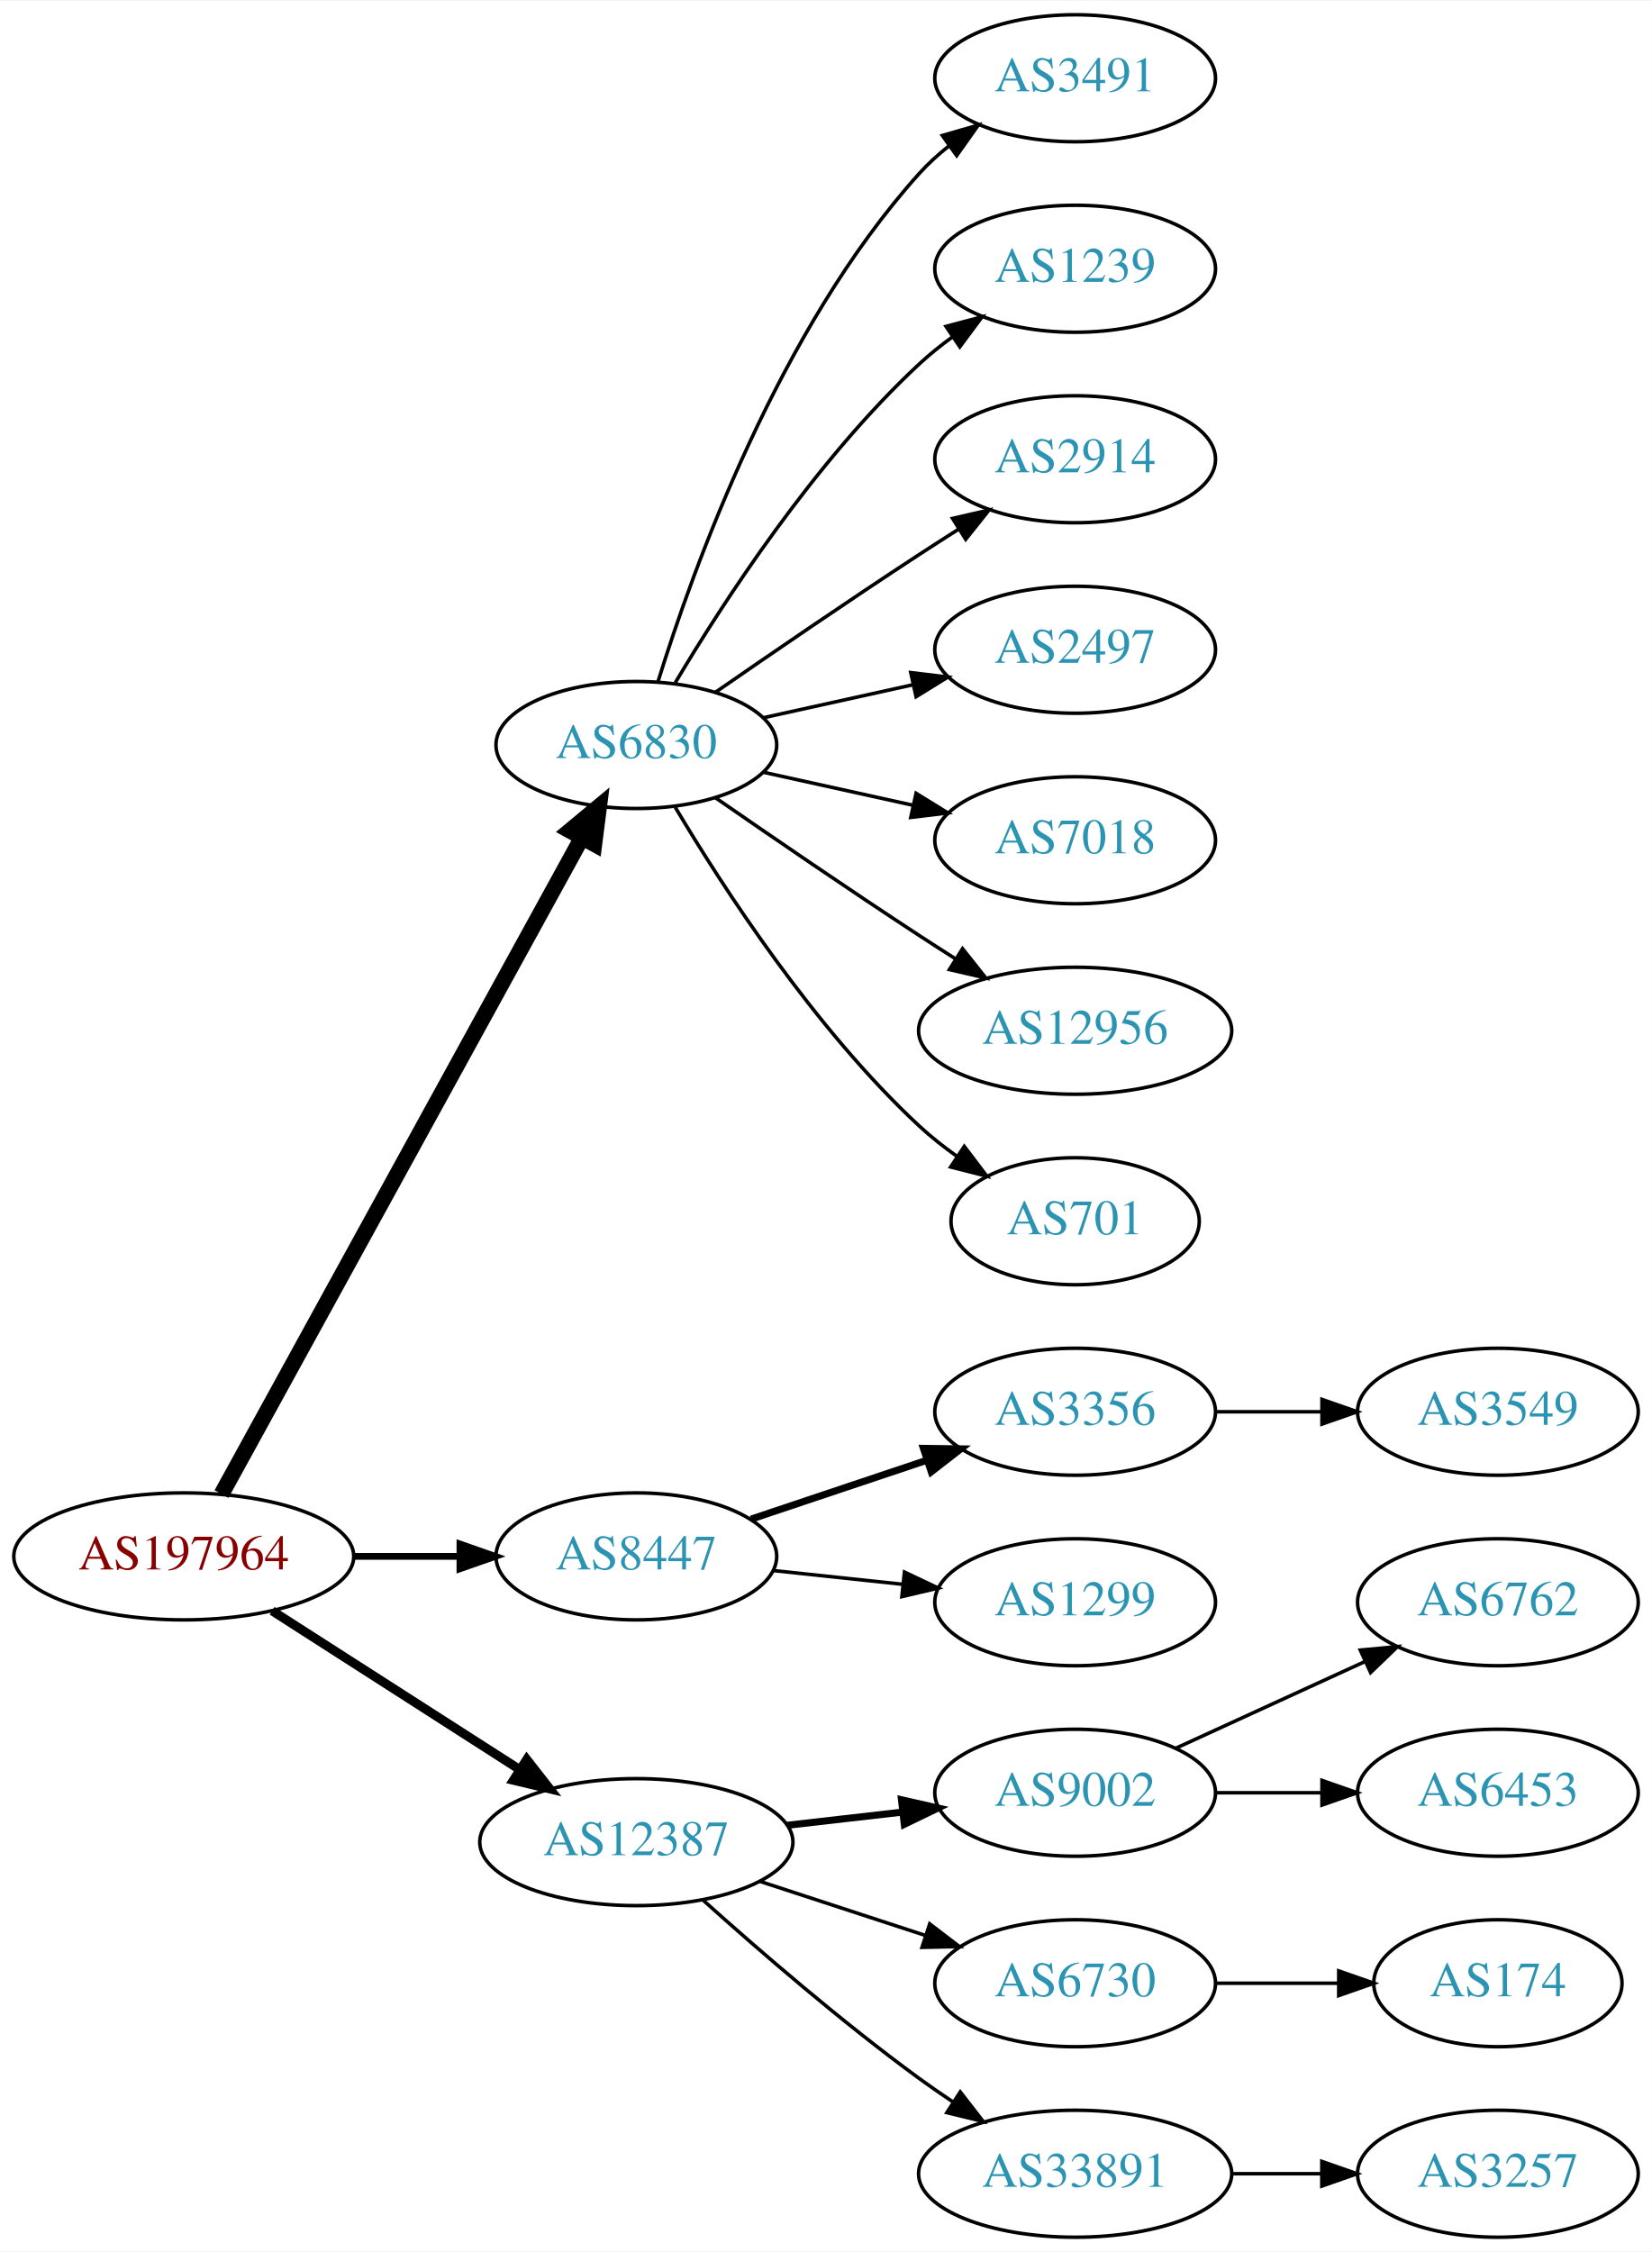
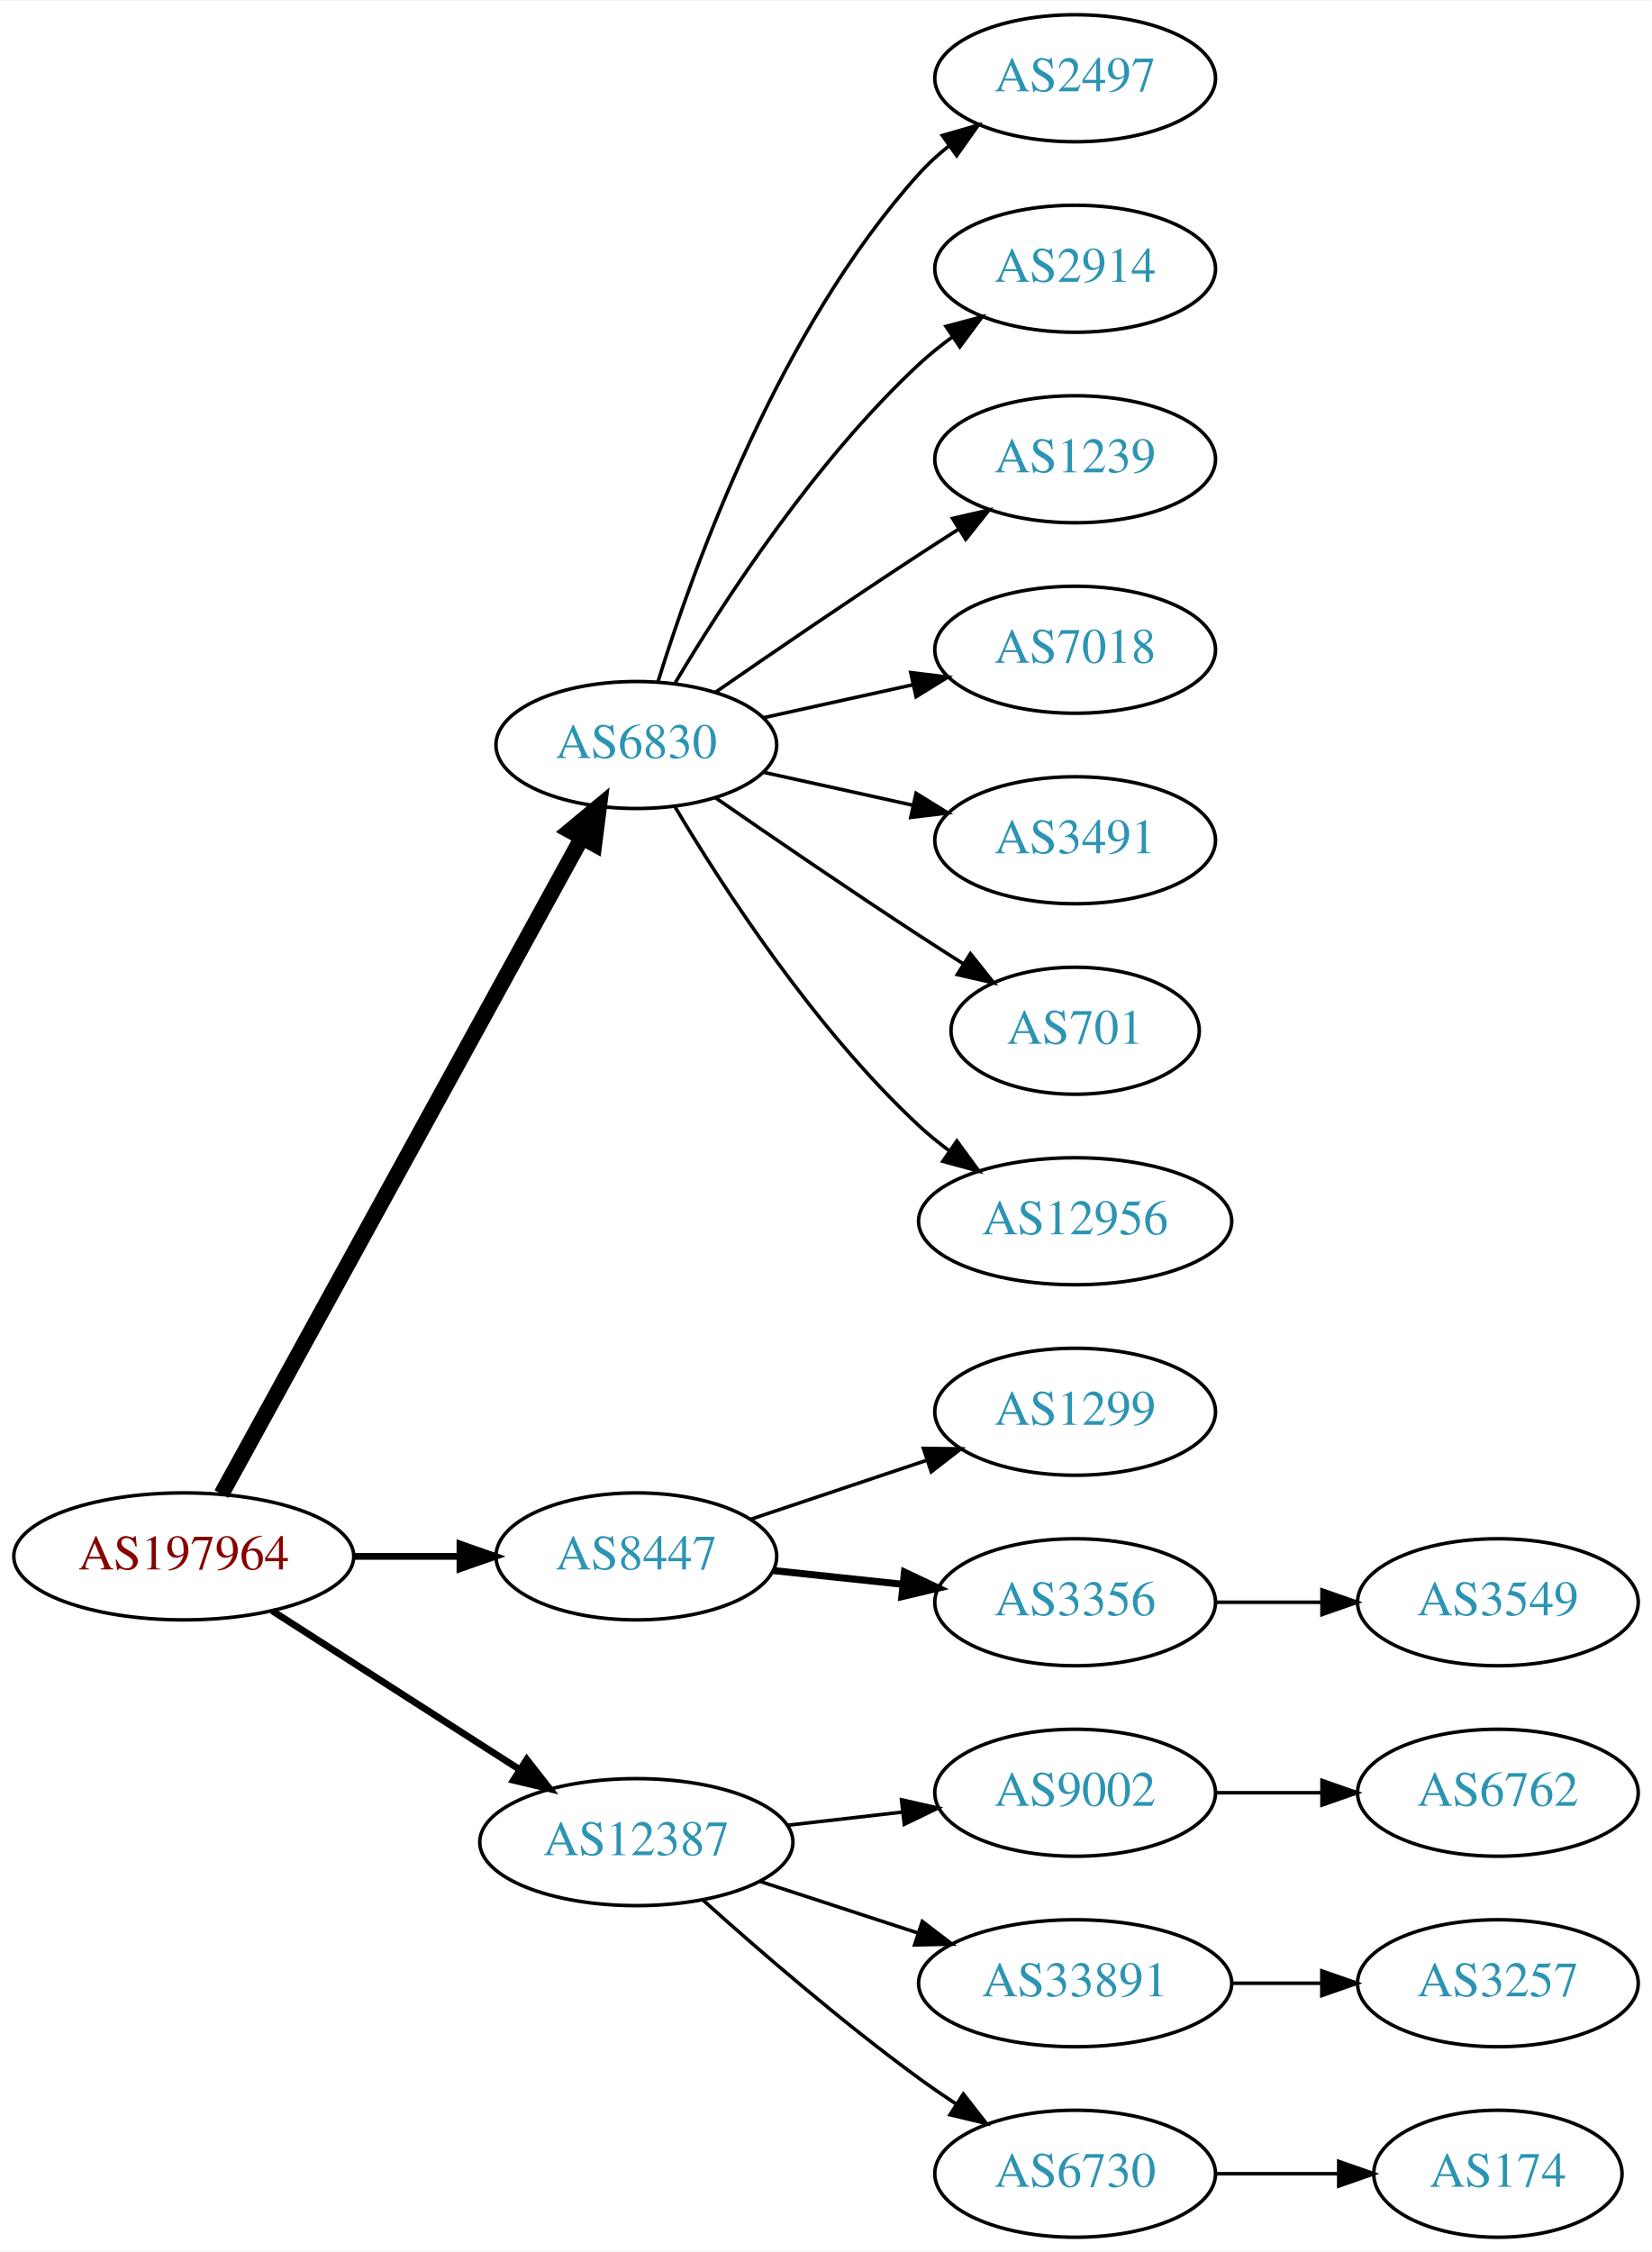
<svg xmlns="http://www.w3.org/2000/svg" xmlns:xlink="http://www.w3.org/1999/xlink" width="468pt" height="638pt" viewBox="0.00 0.00 468.27 638.00">
  <g id="graph0" class="graph" transform="scale(1 1) rotate(0) translate(4 634)">
    <polygon fill="white" stroke="none" points="-4,4 -4,-634 464.269,-634 464.269,4 -4,4" />
    <g id="node1" class="node">
      <g id="a_node1">
        <a xlink:href="/asn/197964" xlink:title="AS197964 ~ Julius Blum GmbH [AT]">
          <ellipse fill="#ffffff" stroke="black" cx="48.096" cy="-193" rx="48.192" ry="18" />
          <text text-anchor="middle" x="48.096" y="-189.3" font-family="Times,serif" font-size="14.00" fill="#880000">AS197964</text>
        </a>
      </g>
    </g>
    <g id="node2" class="node">
      <g id="a_node2">
        <a xlink:href="/asn/6830" xlink:title="AS6830 ~ LGI-UPC [AT]">
          <ellipse fill="#ffffff" stroke="black" cx="176.388" cy="-423" rx="39.794" ry="18" />
          <text text-anchor="middle" x="176.388" y="-419.3" font-family="Times,serif" font-size="14.00" fill="#2c94b3">AS6830</text>
        </a>
      </g>
    </g>
    <g id="edge1" class="edge">
      <path fill="none" stroke="black" stroke-width="4.5" d="M58.796,-210.666C80.843,-250.817 134.818,-349.115 160.862,-396.546" />
      <polygon fill="black" stroke="black" stroke-width="4.5" points="157.563,-398.718 165.827,-405.589 164.465,-394.928 157.563,-398.718" />
    </g>
    <g id="node3" class="node">
      <g id="a_node3">
        <a xlink:href="/asn/8447" xlink:title="AS8447 ~ A1 Telekom Austria AG [AT]">
          <ellipse fill="#ffffff" stroke="black" cx="176.388" cy="-193" rx="39.794" ry="18" />
          <text text-anchor="middle" x="176.388" y="-189.3" font-family="Times,serif" font-size="14.00" fill="#2c94b3">AS8447</text>
        </a>
      </g>
    </g>
    <g id="edge2" class="edge">
      <path fill="none" stroke="black" stroke-width="1.929" d="M96.481,-193C106.248,-193 116.551,-193 126.373,-193" />
      <polygon fill="black" stroke="black" stroke-width="1.929" points="126.393,-196.5 136.393,-193 126.393,-189.5 126.393,-196.5" />
    </g>
    <g id="node4" class="node">
      <g id="a_node4">
        <a xlink:href="/asn/12387" xlink:title="AS12387 ~ TON Total optical Networks AG [CH]">
          <ellipse fill="#ffffff" stroke="black" cx="176.388" cy="-112" rx="44.393" ry="18" />
          <text text-anchor="middle" x="176.388" y="-108.3" font-family="Times,serif" font-size="14.00" fill="#2c94b3">AS12387</text>
        </a>
      </g>
    </g>
    <g id="edge3" class="edge">
-       <path fill="none" stroke="black" stroke-width="2.571" d="M73.147,-177.574C93.024,-164.826 121.421,-146.613 143.246,-132.615" />
-       <polygon fill="black" stroke="black" stroke-width="2.571" points="145.325,-135.439 151.853,-127.095 141.546,-129.547 145.325,-135.439" />
+       <path fill="none" stroke="black" stroke-width="1.929" d="M73.147,-177.574C93.024,-164.826 121.421,-146.613 143.246,-132.615" />
+       <polygon fill="black" stroke="black" stroke-width="1.929" points="145.325,-135.439 151.853,-127.095 141.546,-129.547 145.325,-135.439" />
    </g>
    <g id="node5" class="node">
      <g id="a_node5">
-         <a xlink:href="/asn/3491" xlink:title="AS3491 ~ PCCW Global, Inc. [US]">
+         <a xlink:href="/asn/2497" xlink:title="AS2497 ~ Internet Initiative Japan Inc. [JP]">
          <ellipse fill="#ffffff" stroke="black" cx="300.78" cy="-612" rx="39.794" ry="18" />
-           <text text-anchor="middle" x="300.78" y="-608.3" font-family="Times,serif" font-size="14.00" fill="#2c94b3">AS3491</text>
+           <text text-anchor="middle" x="300.78" y="-608.3" font-family="Times,serif" font-size="14.00" fill="#2c94b3">AS2497</text>
        </a>
      </g>
    </g>
    <g id="edge4" class="edge">
      <path fill="none" stroke="black" d="M182.525,-440.94C192.428,-472.979 216.766,-540.812 256.584,-585 259.1,-587.792 261.971,-590.401 265.01,-592.812" />
      <polygon fill="black" stroke="black" points="263.139,-595.776 273.318,-598.715 267.194,-590.07 263.139,-595.776" />
    </g>
    <g id="node6" class="node">
      <g id="a_node6">
-         <a xlink:href="/asn/1239" xlink:title="AS1239 ~ Sprint [US]">
+         <a xlink:href="/asn/2914" xlink:title="AS2914 ~ NTT America, Inc. [US]">
          <ellipse fill="#ffffff" stroke="black" cx="300.78" cy="-558" rx="39.794" ry="18" />
-           <text text-anchor="middle" x="300.78" y="-554.3" font-family="Times,serif" font-size="14.00" fill="#2c94b3">AS1239</text>
+           <text text-anchor="middle" x="300.78" y="-554.3" font-family="Times,serif" font-size="14.00" fill="#2c94b3">AS2914</text>
        </a>
      </g>
    </g>
    <g id="edge5" class="edge">
      <path fill="none" stroke="black" d="M187.433,-440.671C201.004,-463.472 226.937,-503.472 256.584,-531 259.49,-533.699 262.703,-536.28 266.027,-538.703" />
      <polygon fill="black" stroke="black" points="264.162,-541.667 274.405,-544.375 268.087,-535.87 264.162,-541.667" />
    </g>
    <g id="node7" class="node">
      <g id="a_node7">
-         <a xlink:href="/asn/2914" xlink:title="AS2914 ~ NTT America, Inc. [US]">
+         <a xlink:href="/asn/1239" xlink:title="AS1239 ~ Sprint [US]">
          <ellipse fill="#ffffff" stroke="black" cx="300.78" cy="-504" rx="39.794" ry="18" />
-           <text text-anchor="middle" x="300.78" y="-500.3" font-family="Times,serif" font-size="14.00" fill="#2c94b3">AS2914</text>
+           <text text-anchor="middle" x="300.78" y="-500.3" font-family="Times,serif" font-size="14.00" fill="#2c94b3">AS1239</text>
        </a>
      </g>
    </g>
    <g id="edge6" class="edge">
      <path fill="none" stroke="black" d="M198.745,-437.901C214.596,-448.877 236.799,-464.079 256.584,-477 260.166,-479.339 263.936,-481.759 267.696,-484.144" />
      <polygon fill="black" stroke="black" points="266.03,-487.231 276.357,-489.596 269.759,-481.307 266.03,-487.231" />
    </g>
    <g id="node8" class="node">
      <g id="a_node8">
-         <a xlink:href="/asn/2497" xlink:title="AS2497 ~ Internet Initiative Japan Inc. [JP]">
+         <a xlink:href="/asn/7018" xlink:title="AS7018 ~ AT&amp;T Services, Inc. [US]">
          <ellipse fill="#ffffff" stroke="black" cx="300.78" cy="-450" rx="39.794" ry="18" />
-           <text text-anchor="middle" x="300.78" y="-446.3" font-family="Times,serif" font-size="14.00" fill="#2c94b3">AS2497</text>
+           <text text-anchor="middle" x="300.78" y="-446.3" font-family="Times,serif" font-size="14.00" fill="#2c94b3">AS7018</text>
        </a>
      </g>
    </g>
    <g id="edge7" class="edge">
      <path fill="none" stroke="black" d="M212.46,-430.737C225.647,-433.646 240.827,-436.995 254.793,-440.076" />
      <polygon fill="black" stroke="black" points="254.183,-443.525 264.702,-442.262 255.691,-436.69 254.183,-443.525" />
    </g>
    <g id="node9" class="node">
      <g id="a_node9">
-         <a xlink:href="/asn/7018" xlink:title="AS7018 ~ AT&amp;T Services, Inc. [US]">
+         <a xlink:href="/asn/3491" xlink:title="AS3491 ~ PCCW Global, Inc. [US]">
          <ellipse fill="#ffffff" stroke="black" cx="300.78" cy="-396" rx="39.794" ry="18" />
-           <text text-anchor="middle" x="300.78" y="-392.3" font-family="Times,serif" font-size="14.00" fill="#2c94b3">AS7018</text>
+           <text text-anchor="middle" x="300.78" y="-392.3" font-family="Times,serif" font-size="14.00" fill="#2c94b3">AS3491</text>
        </a>
      </g>
    </g>
    <g id="edge8" class="edge">
      <path fill="none" stroke="black" d="M212.46,-415.263C225.647,-412.354 240.827,-409.005 254.793,-405.924" />
      <polygon fill="black" stroke="black" points="255.691,-409.31 264.702,-403.738 254.183,-402.475 255.691,-409.31" />
    </g>
    <g id="node10" class="node">
      <g id="a_node10">
-         <a xlink:href="/asn/12956" xlink:title="AS12956 ~ TELXIUS [ES]">
-           <ellipse fill="#ffffff" stroke="black" cx="300.78" cy="-342" rx="44.393" ry="18" />
-           <text text-anchor="middle" x="300.78" y="-338.3" font-family="Times,serif" font-size="14.00" fill="#2c94b3">AS12956</text>
+         <a xlink:href="/asn/701" xlink:title="AS701 ~ UUNET [US]">
+           <ellipse fill="#ffffff" stroke="black" cx="300.78" cy="-342" rx="35.194" ry="18" />
+           <text text-anchor="middle" x="300.78" y="-338.3" font-family="Times,serif" font-size="14.00" fill="#2c94b3">AS701</text>
        </a>
      </g>
    </g>
    <g id="edge9" class="edge">
-       <path fill="none" stroke="black" d="M198.745,-408.099C214.596,-397.123 236.799,-381.921 256.584,-369 259.904,-366.831 263.387,-364.594 266.873,-362.379" />
-       <polygon fill="black" stroke="black" points="268.862,-365.262 275.455,-356.968 265.129,-359.34 268.862,-365.262" />
+       <path fill="none" stroke="black" d="M198.745,-408.099C214.596,-397.123 236.799,-381.921 256.584,-369 260.628,-366.358 264.914,-363.615 269.153,-360.933" />
+       <polygon fill="black" stroke="black" points="271.09,-363.85 277.697,-355.568 267.367,-357.921 271.09,-363.85" />
    </g>
    <g id="node11" class="node">
      <g id="a_node11">
-         <a xlink:href="/asn/701" xlink:title="AS701 ~ UUNET [US]">
-           <ellipse fill="#ffffff" stroke="black" cx="300.78" cy="-288" rx="35.194" ry="18" />
-           <text text-anchor="middle" x="300.78" y="-284.3" font-family="Times,serif" font-size="14.00" fill="#2c94b3">AS701</text>
+         <a xlink:href="/asn/12956" xlink:title="AS12956 ~ TELXIUS [ES]">
+           <ellipse fill="#ffffff" stroke="black" cx="300.78" cy="-288" rx="44.393" ry="18" />
+           <text text-anchor="middle" x="300.78" y="-284.3" font-family="Times,serif" font-size="14.00" fill="#2c94b3">AS12956</text>
        </a>
      </g>
    </g>
    <g id="edge10" class="edge">
-       <path fill="none" stroke="black" d="M187.433,-405.329C201.004,-382.528 226.937,-342.528 256.584,-315 259.881,-311.939 263.573,-309.028 267.374,-306.328" />
-       <polygon fill="black" stroke="black" points="269.349,-309.219 275.756,-300.78 265.485,-303.381 269.349,-309.219" />
+       <path fill="none" stroke="black" d="M187.433,-405.329C201.004,-382.528 226.937,-342.528 256.584,-315 259.19,-312.58 262.044,-310.254 265.003,-308.052" />
+       <polygon fill="black" stroke="black" points="267.25,-310.754 273.502,-302.2 263.28,-304.988 267.25,-310.754" />
    </g>
    <g id="node12" class="node">
      <g id="a_node12">
-         <a xlink:href="/asn/3356" xlink:title="AS3356 ~ Level 3 Parent, LLC [US]">
+         <a xlink:href="/asn/1299" xlink:title="AS1299 ~ Telia Carrier [EU]">
          <ellipse fill="#ffffff" stroke="black" cx="300.78" cy="-234" rx="39.794" ry="18" />
-           <text text-anchor="middle" x="300.78" y="-230.3" font-family="Times,serif" font-size="14.00" fill="#2c94b3">AS3356</text>
+           <text text-anchor="middle" x="300.78" y="-230.3" font-family="Times,serif" font-size="14.00" fill="#2c94b3">AS1299</text>
        </a>
      </g>
    </g>
    <g id="edge11" class="edge">
-       <path fill="none" stroke="black" stroke-width="2" d="M208.907,-203.559C224.039,-208.628 242.367,-214.767 258.587,-220.201" />
-       <polygon fill="black" stroke="black" stroke-width="2" points="257.774,-223.62 268.367,-223.477 259.997,-216.982 257.774,-223.62" />
+       <path fill="none" stroke="black" d="M208.907,-203.559C224.039,-208.628 242.367,-214.767 258.587,-220.201" />
+       <polygon fill="black" stroke="black" points="257.774,-223.62 268.367,-223.477 259.997,-216.982 257.774,-223.62" />
    </g>
    <g id="node13" class="node">
      <g id="a_node13">
-         <a xlink:href="/asn/1299" xlink:title="AS1299 ~ Telia Carrier [EU]">
+         <a xlink:href="/asn/3356" xlink:title="AS3356 ~ Level 3 Parent, LLC [US]">
          <ellipse fill="#ffffff" stroke="black" cx="300.78" cy="-180" rx="39.794" ry="18" />
-           <text text-anchor="middle" x="300.78" y="-176.3" font-family="Times,serif" font-size="14.00" fill="#2c94b3">AS1299</text>
+           <text text-anchor="middle" x="300.78" y="-176.3" font-family="Times,serif" font-size="14.00" fill="#2c94b3">AS3356</text>
        </a>
      </g>
    </g>
    <g id="edge12" class="edge">
-       <path fill="none" stroke="black" d="M215.108,-188.993C226.741,-187.758 239.708,-186.381 251.929,-185.083" />
-       <polygon fill="black" stroke="black" points="252.399,-188.552 261.973,-184.016 251.659,-181.592 252.399,-188.552" />
+       <path fill="none" stroke="black" stroke-width="2" d="M215.108,-188.993C226.741,-187.758 239.708,-186.381 251.929,-185.083" />
+       <polygon fill="black" stroke="black" stroke-width="2" points="252.399,-188.552 261.973,-184.016 251.659,-181.592 252.399,-188.552" />
    </g>
    <g id="node15" class="node">
      <g id="a_node15">
        <a xlink:href="/asn/9002" xlink:title="AS9002 ~ RETN Limited [EU]">
          <ellipse fill="#ffffff" stroke="black" cx="300.78" cy="-126" rx="39.794" ry="18" />
          <text text-anchor="middle" x="300.78" y="-122.3" font-family="Times,serif" font-size="14.00" fill="#2c94b3">AS9002</text>
        </a>
      </g>
    </g>
    <g id="edge14" class="edge">
-       <path fill="none" stroke="black" stroke-width="2" d="M219.166,-116.779C229.661,-117.979 241.007,-119.277 251.78,-120.51" />
-       <polygon fill="black" stroke="black" stroke-width="2" points="251.554,-124.006 261.887,-121.666 252.35,-117.052 251.554,-124.006" />
+       <path fill="none" stroke="black" d="M219.166,-116.779C229.661,-117.979 241.007,-119.277 251.78,-120.51" />
+       <polygon fill="black" stroke="black" points="251.554,-124.006 261.887,-121.666 252.35,-117.052 251.554,-124.006" />
    </g>
    <g id="node16" class="node">
      <g id="a_node16">
-         <a xlink:href="/asn/6730" xlink:title="AS6730 ~ Sunrise Communications AG [CH]">
-           <ellipse fill="#ffffff" stroke="black" cx="300.78" cy="-72" rx="39.794" ry="18" />
-           <text text-anchor="middle" x="300.78" y="-68.3" font-family="Times,serif" font-size="14.00" fill="#2c94b3">AS6730</text>
+         <a xlink:href="/asn/33891" xlink:title="AS33891 ~ CORE-BACKBONE GMBH GLOBAL NETWORK [DE]">
+           <ellipse fill="#ffffff" stroke="black" cx="300.78" cy="-72" rx="44.393" ry="18" />
+           <text text-anchor="middle" x="300.78" y="-68.3" font-family="Times,serif" font-size="14.00" fill="#2c94b3">AS33891</text>
        </a>
      </g>
    </g>
    <g id="edge15" class="edge">
-       <path fill="none" stroke="black" d="M211.481,-100.858C225.986,-96.117 243.038,-90.544 258.269,-85.567" />
-       <polygon fill="black" stroke="black" points="259.552,-88.829 267.97,-82.396 257.377,-82.176 259.552,-88.829" />
+       <path fill="none" stroke="black" d="M211.481,-100.858C225.273,-96.35 241.368,-91.09 256.011,-86.305" />
+       <polygon fill="black" stroke="black" points="257.452,-89.516 265.869,-83.082 255.277,-82.862 257.452,-89.516" />
    </g>
    <g id="node17" class="node">
      <g id="a_node17">
-         <a xlink:href="/asn/33891" xlink:title="AS33891 ~ CORE-BACKBONE GMBH GLOBAL NETWORK [DE]">
-           <ellipse fill="#ffffff" stroke="black" cx="300.78" cy="-18" rx="44.393" ry="18" />
-           <text text-anchor="middle" x="300.78" y="-14.3" font-family="Times,serif" font-size="14.00" fill="#2c94b3">AS33891</text>
+         <a xlink:href="/asn/6730" xlink:title="AS6730 ~ Sunrise Communications AG [CH]">
+           <ellipse fill="#ffffff" stroke="black" cx="300.78" cy="-18" rx="39.794" ry="18" />
+           <text text-anchor="middle" x="300.78" y="-14.3" font-family="Times,serif" font-size="14.00" fill="#2c94b3">AS6730</text>
        </a>
      </g>
    </g>
    <g id="edge16" class="edge">
-       <path fill="none" stroke="black" d="M195.341,-95.522C211.01,-81.46 234.616,-61.03 256.584,-45 259.62,-42.784 262.838,-40.56 266.095,-38.392" />
-       <polygon fill="black" stroke="black" points="268.209,-41.193 274.706,-32.824 264.408,-35.315 268.209,-41.193" />
+       <path fill="none" stroke="black" d="M195.341,-95.522C211.01,-81.46 234.616,-61.03 256.584,-45 259.959,-42.537 263.56,-40.063 267.188,-37.667" />
+       <polygon fill="black" stroke="black" points="269.089,-40.606 275.611,-32.256 265.305,-34.716 269.089,-40.606" />
    </g>
    <g id="node14" class="node">
      <g id="a_node14">
        <a xlink:href="/asn/3549" xlink:title="AS3549 ~ Level 3 Parent, LLC [US]">
-           <ellipse fill="#ffffff" stroke="black" cx="420.622" cy="-234" rx="39.794" ry="18" />
-           <text text-anchor="middle" x="420.622" y="-230.3" font-family="Times,serif" font-size="14.00" fill="#2c94b3">AS3549</text>
+           <ellipse fill="#ffffff" stroke="black" cx="420.622" cy="-180" rx="39.794" ry="18" />
+           <text text-anchor="middle" x="420.622" y="-176.3" font-family="Times,serif" font-size="14.00" fill="#2c94b3">AS3549</text>
        </a>
      </g>
    </g>
    <g id="edge13" class="edge">
-       <path fill="none" stroke="black" d="M340.692,-234C350.246,-234 360.595,-234 370.558,-234" />
-       <polygon fill="black" stroke="black" points="370.751,-237.5 380.75,-234 370.75,-230.5 370.751,-237.5" />
+       <path fill="none" stroke="black" d="M340.692,-180C350.246,-180 360.595,-180 370.558,-180" />
+       <polygon fill="black" stroke="black" points="370.751,-183.5 380.75,-180 370.75,-176.5 370.751,-183.5" />
    </g>
    <g id="node18" class="node">
      <g id="a_node18">
        <a xlink:href="/asn/6762" xlink:title="AS6762 ~ TELECOM ITALIA SPARKLE S.p.A. [IT]">
-           <ellipse fill="#ffffff" stroke="black" cx="420.622" cy="-180" rx="39.794" ry="18" />
-           <text text-anchor="middle" x="420.622" y="-176.3" font-family="Times,serif" font-size="14.00" fill="#2c94b3">AS6762</text>
+           <ellipse fill="#ffffff" stroke="black" cx="420.622" cy="-126" rx="39.794" ry="18" />
+           <text text-anchor="middle" x="420.622" y="-122.3" font-family="Times,serif" font-size="14.00" fill="#2c94b3">AS6762</text>
        </a>
      </g>
    </g>
    <g id="edge17" class="edge">
-       <path fill="none" stroke="black" d="M329.409,-138.661C345.366,-145.973 365.636,-155.261 382.919,-163.181" />
-       <polygon fill="black" stroke="black" points="381.617,-166.435 392.167,-167.419 384.534,-160.071 381.617,-166.435" />
+       <path fill="none" stroke="black" d="M340.692,-126C350.246,-126 360.595,-126 370.558,-126" />
+       <polygon fill="black" stroke="black" points="370.751,-129.5 380.75,-126 370.75,-122.5 370.751,-129.5" />
    </g>
    <g id="node19" class="node">
      <g id="a_node19">
-         <a xlink:href="/asn/6453" xlink:title="AS6453 ~ TATA COMMUNICATIONS (AMERICA) INC [US]">
-           <ellipse fill="#ffffff" stroke="black" cx="420.622" cy="-126" rx="39.794" ry="18" />
-           <text text-anchor="middle" x="420.622" y="-122.3" font-family="Times,serif" font-size="14.00" fill="#2c94b3">AS6453</text>
+         <a xlink:href="/asn/3257" xlink:title="AS3257 ~ GTT [DE]">
+           <ellipse fill="#ffffff" stroke="black" cx="420.622" cy="-72" rx="39.794" ry="18" />
+           <text text-anchor="middle" x="420.622" y="-68.3" font-family="Times,serif" font-size="14.00" fill="#2c94b3">AS3257</text>
        </a>
      </g>
    </g>
    <g id="edge18" class="edge">
-       <path fill="none" stroke="black" d="M340.692,-126C350.246,-126 360.595,-126 370.558,-126" />
-       <polygon fill="black" stroke="black" points="370.751,-129.5 380.75,-126 370.75,-122.5 370.751,-129.5" />
+       <path fill="none" stroke="black" d="M344.991,-72C353.303,-72 362.066,-72 370.548,-72" />
+       <polygon fill="black" stroke="black" points="370.707,-75.5 380.707,-72 370.707,-68.5 370.707,-75.5" />
    </g>
    <g id="node20" class="node">
      <g id="a_node20">
        <a xlink:href="/asn/174" xlink:title="AS174 ~ Cogent Communications [US]">
-           <ellipse fill="#ffffff" stroke="black" cx="420.622" cy="-72" rx="35.194" ry="18" />
-           <text text-anchor="middle" x="420.622" y="-68.3" font-family="Times,serif" font-size="14.00" fill="#2c94b3">AS174</text>
+           <ellipse fill="#ffffff" stroke="black" cx="420.622" cy="-18" rx="35.194" ry="18" />
+           <text text-anchor="middle" x="420.622" y="-14.3" font-family="Times,serif" font-size="14.00" fill="#2c94b3">AS174</text>
        </a>
      </g>
    </g>
    <g id="edge19" class="edge">
-       <path fill="none" stroke="black" d="M340.692,-72C351.779,-72 363.939,-72 375.321,-72" />
-       <polygon fill="black" stroke="black" points="375.503,-75.5 385.503,-72 375.503,-68.5 375.503,-75.5" />
-     </g>
-     <g id="node21" class="node">
-       <g id="a_node21">
-         <a xlink:href="/asn/3257" xlink:title="AS3257 ~ GTT [DE]">
-           <ellipse fill="#ffffff" stroke="black" cx="420.622" cy="-18" rx="39.794" ry="18" />
-           <text text-anchor="middle" x="420.622" y="-14.3" font-family="Times,serif" font-size="14.00" fill="#2c94b3">AS3257</text>
-         </a>
-       </g>
-     </g>
-     <g id="edge20" class="edge">
-       <path fill="none" stroke="black" d="M344.991,-18C353.303,-18 362.066,-18 370.548,-18" />
-       <polygon fill="black" stroke="black" points="370.707,-21.5 380.707,-18 370.707,-14.5 370.707,-21.5" />
+       <path fill="none" stroke="black" d="M340.692,-18C351.779,-18 363.939,-18 375.321,-18" />
+       <polygon fill="black" stroke="black" points="375.503,-21.5 385.503,-18 375.503,-14.5 375.503,-21.5" />
    </g>
  </g>
</svg>
